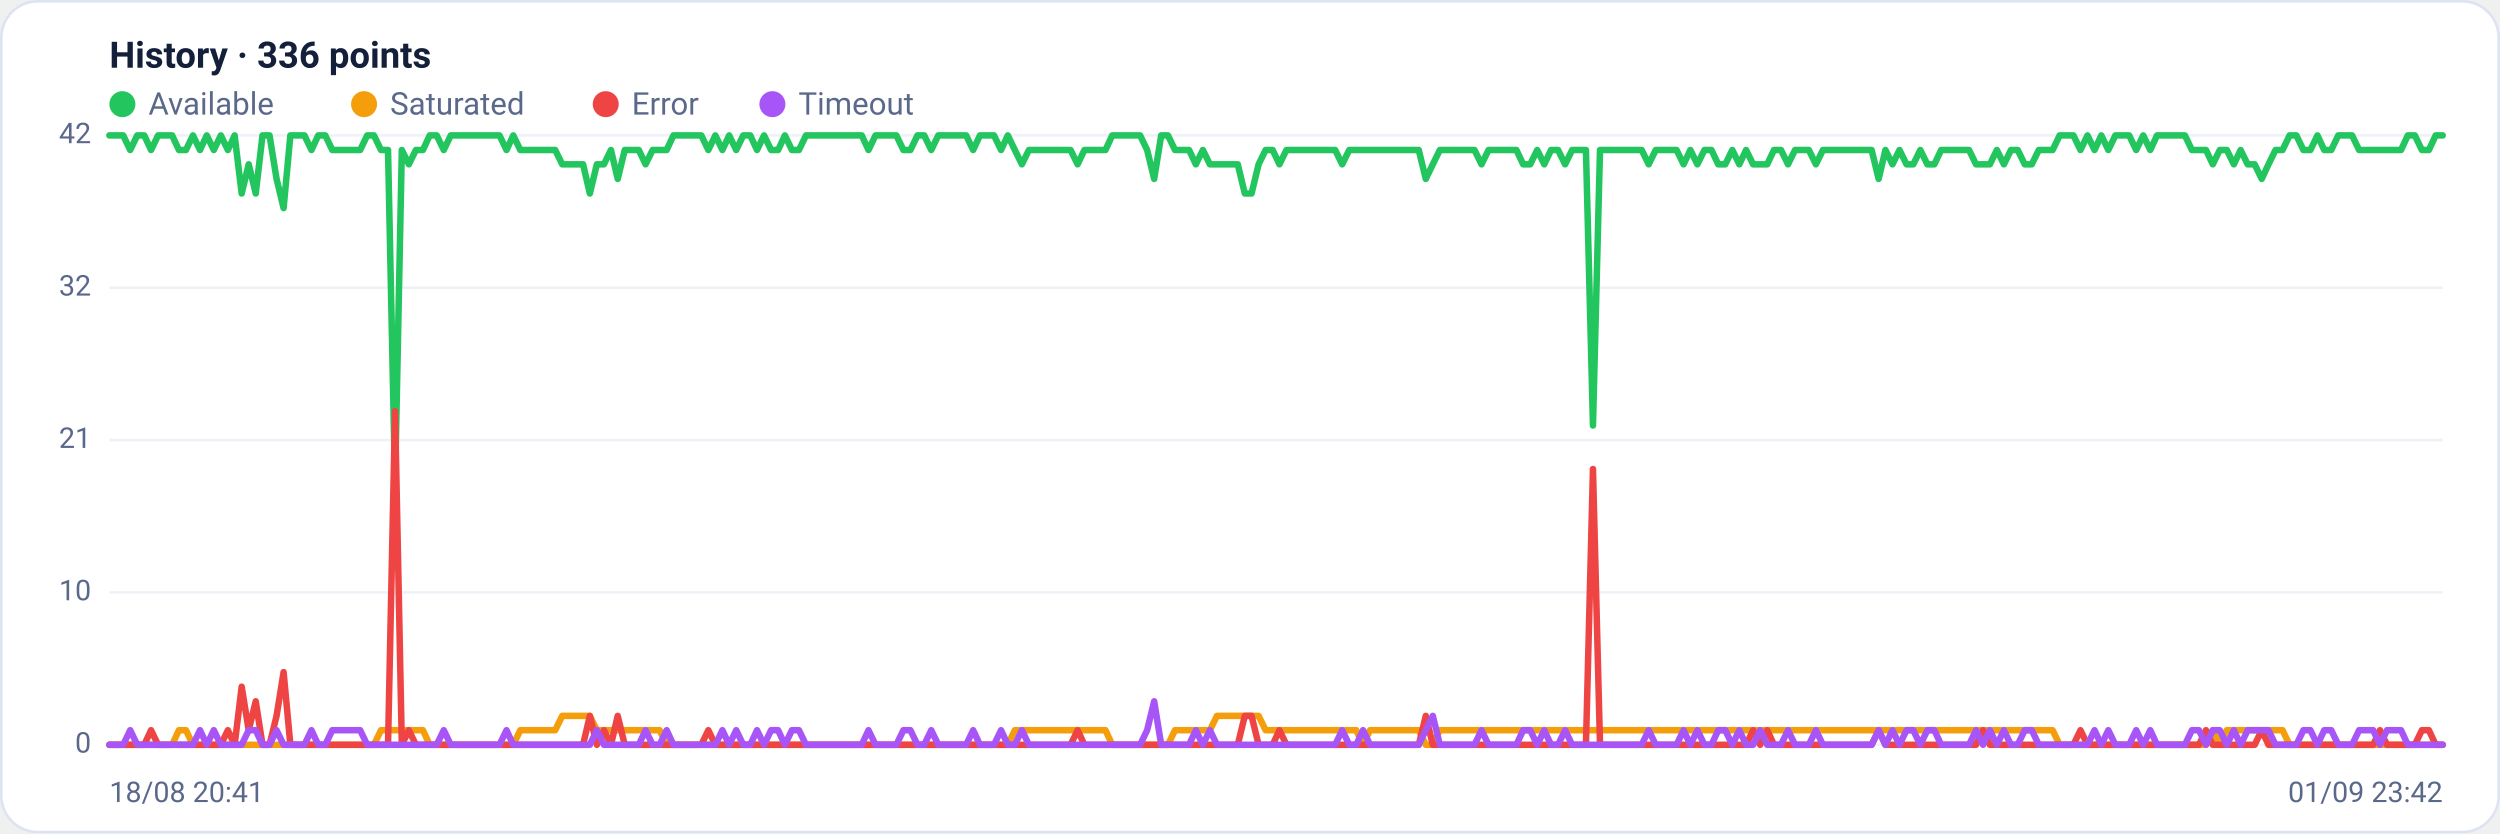
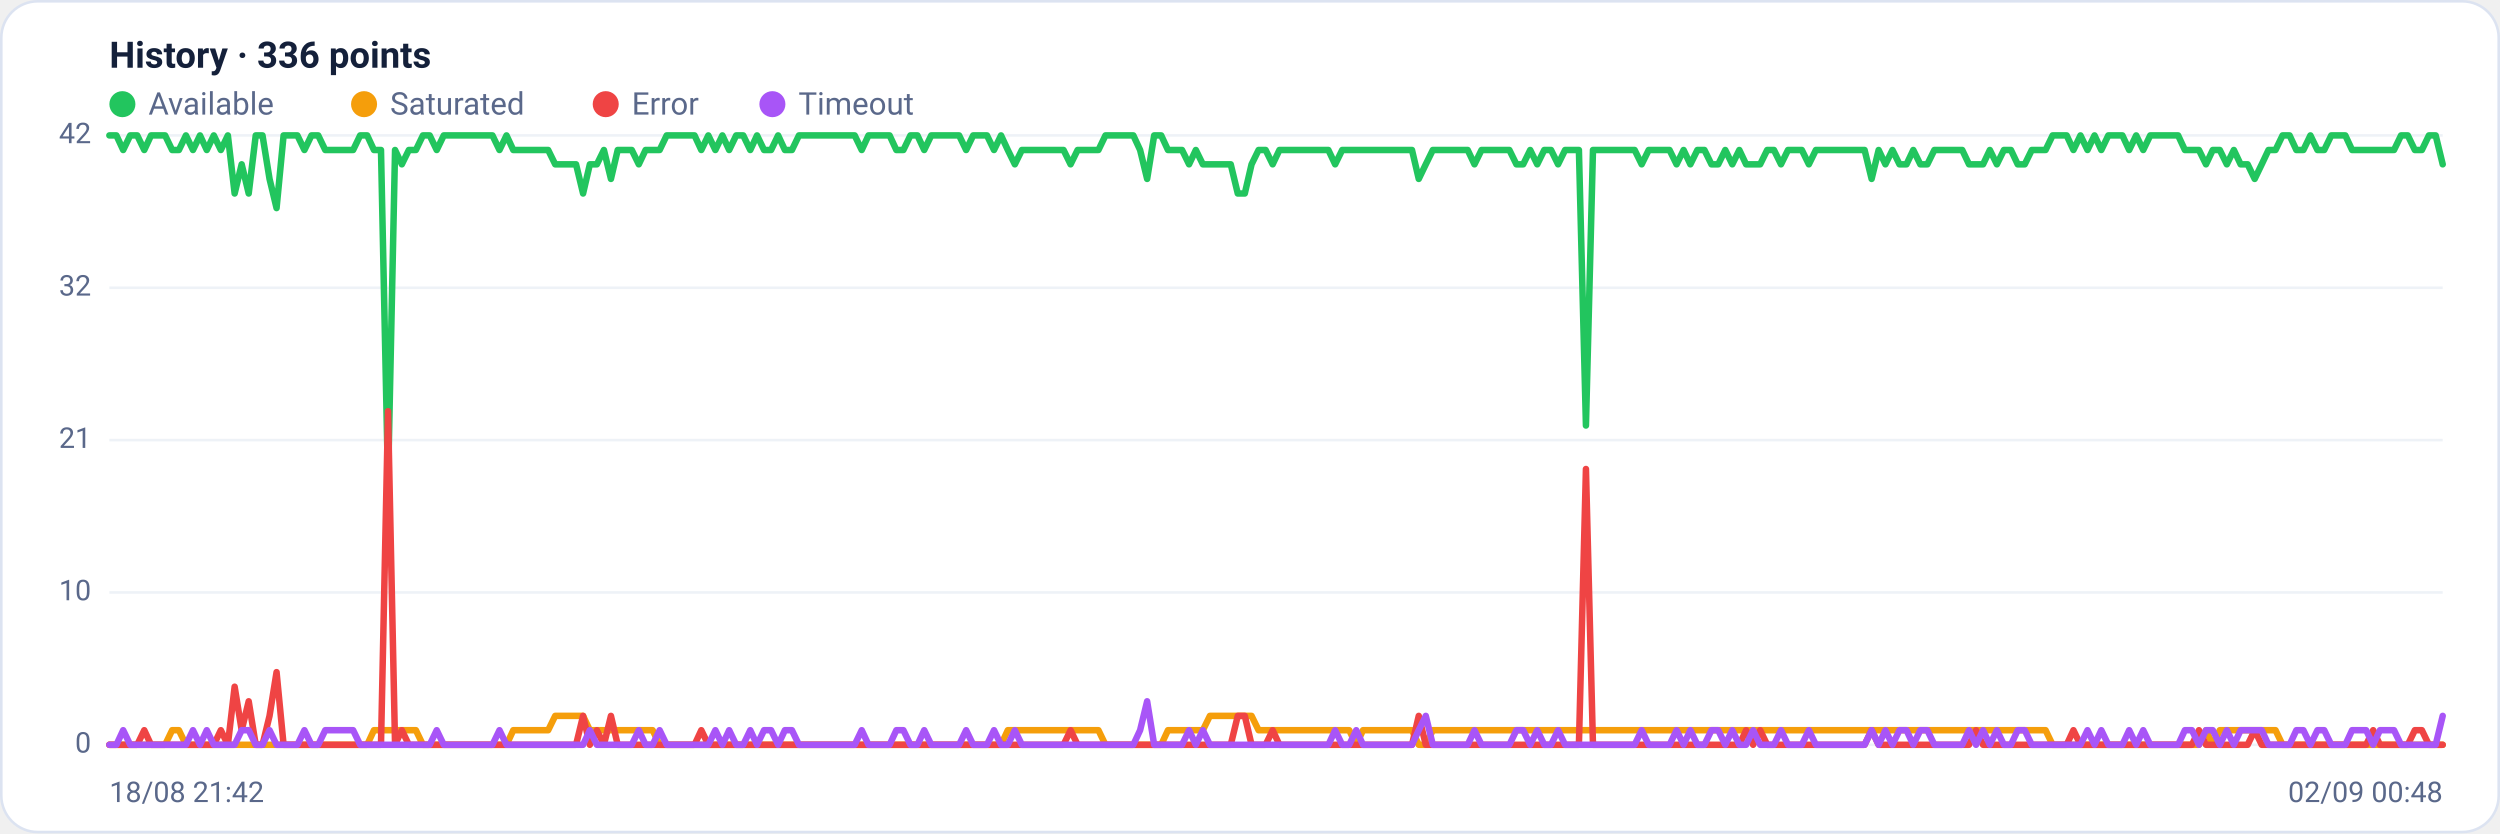
<svg xmlns="http://www.w3.org/2000/svg" viewBox="0 0 960 320" width="960" height="320" font-family="Segoe UI, system-ui, -apple-system, Roboto, Helvetica, Arial, sans-serif" role="img" aria-label="Availability history per region">
  <rect x="0.5" y="0.5" width="959" height="319" rx="14" fill="#ffffff" stroke="#dce3f1" />
  <text x="42" y="26" font-size="14" font-weight="600" fill="#14203a">History · 336 points</text>
  <circle cx="47" cy="40" r="5" fill="#22c55e" />
  <text x="57" y="44" font-size="12" fill="#5a688a">Available</text>
  <circle cx="139.8" cy="40" r="5" fill="#f59e0b" />
  <text x="149.8" y="44" font-size="12" fill="#5a688a">Saturated</text>
  <circle cx="232.6" cy="40" r="5" fill="#ef4444" />
  <text x="242.6" y="44" font-size="12" fill="#5a688a">Error</text>
  <circle cx="296.6" cy="40" r="5" fill="#a855f7" />
  <text x="306.6" y="44" font-size="12" fill="#5a688a">Timeout</text>
  <line x1="42" y1="286.0" x2="938" y2="286.0" stroke="#eef2f7" stroke-width="1" />
  <text x="35" y="289.0" text-anchor="end" font-size="11" fill="#5a688a">0</text>
  <line x1="42" y1="227.5" x2="938" y2="227.5" stroke="#eef2f7" stroke-width="1" />
  <text x="35" y="230.5" text-anchor="end" font-size="11" fill="#5a688a">10</text>
  <line x1="42" y1="169.0" x2="938" y2="169.0" stroke="#eef2f7" stroke-width="1" />
  <text x="35" y="172.0" text-anchor="end" font-size="11" fill="#5a688a">21</text>
  <line x1="42" y1="110.5" x2="938" y2="110.5" stroke="#eef2f7" stroke-width="1" />
  <text x="35" y="113.5" text-anchor="end" font-size="11" fill="#5a688a">32</text>
  <line x1="42" y1="52.0" x2="938" y2="52.0" stroke="#eef2f7" stroke-width="1" />
  <text x="35" y="55.0" text-anchor="end" font-size="11" fill="#5a688a">42</text>
-   <polyline fill="none" stroke="#22c55e" stroke-width="2.5" stroke-linejoin="round" stroke-linecap="round" points="42.0,52.0 44.7,52.0 47.3,52.0 50.0,57.6 52.7,52.0 55.4,52.0 58.0,57.6 60.7,52.0 63.4,52.0 66.1,52.0 68.7,57.6 71.4,57.6 74.1,52.0 76.8,57.6 79.4,52.0 82.1,57.6 84.8,52.0 87.5,57.6 90.1,52.0 92.8,74.3 95.5,63.1 98.2,74.3 100.8,52.0 103.5,52.0 106.2,68.7 108.9,79.9 111.5,52.0 114.2,52.0 116.9,52.0 119.6,57.6 122.2,52.0 124.9,52.0 127.6,57.6 130.3,57.6 132.9,57.6 135.6,57.6 138.3,57.6 141.0,52.0 143.6,52.0 146.3,57.6 149.0,57.6 151.7,185.7 154.3,57.6 157.0,63.1 159.7,57.6 162.4,57.6 165.0,52.0 167.7,52.0 170.4,57.6 173.1,52.0 175.7,52.0 178.4,52.0 181.1,52.0 183.8,52.0 186.4,52.0 189.1,52.0 191.8,52.0 194.5,57.6 197.1,52.0 199.8,57.6 202.5,57.6 205.2,57.6 207.8,57.6 210.5,57.6 213.2,57.6 215.9,63.1 218.5,63.1 221.2,63.1 223.9,63.1 226.5,74.3 229.2,63.1 231.9,63.1 234.6,57.6 237.2,68.7 239.9,57.6 242.6,57.6 245.3,57.6 247.9,63.1 250.6,57.6 253.3,57.6 256.0,57.6 258.6,52.0 261.3,52.0 264.0,52.0 266.7,52.0 269.3,52.0 272.0,57.6 274.7,52.0 277.4,57.6 280.0,52.0 282.7,57.6 285.4,52.0 288.1,52.0 290.7,57.6 293.4,52.0 296.1,57.6 298.8,57.6 301.4,52.0 304.1,57.6 306.8,57.6 309.5,52.0 312.1,52.0 314.8,52.0 317.5,52.0 320.2,52.0 322.8,52.0 325.5,52.0 328.2,52.0 330.9,52.0 333.5,57.6 336.2,52.0 338.9,52.0 341.6,52.0 344.2,52.0 346.9,57.6 349.6,57.6 352.3,52.0 354.9,52.0 357.6,57.6 360.3,52.0 363.0,52.0 365.6,52.0 368.3,52.0 371.0,52.0 373.7,57.6 376.3,52.0 379.0,52.0 381.7,52.0 384.4,57.6 387.0,52.0 389.7,57.6 392.4,63.1 395.1,57.6 397.7,57.6 400.4,57.6 403.1,57.6 405.7,57.6 408.4,57.6 411.1,57.6 413.8,63.1 416.4,57.6 419.1,57.6 421.8,57.6 424.5,57.6 427.1,52.0 429.8,52.0 432.5,52.0 435.2,52.0 437.8,52.0 440.5,57.6 443.2,68.7 445.9,52.0 448.5,52.0 451.2,57.6 453.9,57.6 456.6,57.6 459.2,63.1 461.9,57.6 464.6,63.1 467.3,63.1 469.9,63.1 472.6,63.1 475.3,63.1 478.0,74.3 480.6,74.3 483.3,63.1 486.0,57.6 488.7,57.6 491.3,63.1 494.0,57.6 496.7,57.6 499.4,57.6 502.0,57.6 504.7,57.6 507.4,57.6 510.1,57.6 512.7,57.6 515.4,63.1 518.1,57.6 520.8,57.6 523.4,57.6 526.1,57.6 528.8,57.6 531.5,57.6 534.1,57.6 536.8,57.6 539.5,57.6 542.2,57.6 544.8,57.6 547.5,68.7 550.2,63.1 552.9,57.6 555.5,57.6 558.2,57.6 560.9,57.6 563.6,57.6 566.2,57.6 568.9,63.1 571.6,57.6 574.3,57.6 576.9,57.6 579.6,57.6 582.3,57.6 584.9,63.1 587.6,63.1 590.3,57.6 593.0,63.1 595.6,57.6 598.3,57.6 601.0,63.1 603.7,57.6 606.3,57.6 609.0,57.6 611.7,163.4 614.4,57.6 617.0,57.6 619.7,57.6 622.4,57.6 625.1,57.6 627.7,57.6 630.4,57.6 633.1,63.1 635.8,57.6 638.4,57.6 641.1,57.6 643.8,57.6 646.5,63.1 649.1,57.6 651.8,63.1 654.5,57.6 657.2,57.6 659.8,63.1 662.5,63.1 665.2,57.6 667.9,63.1 670.5,57.6 673.2,63.1 675.9,63.1 678.6,63.1 681.2,57.6 683.9,57.6 686.6,63.1 689.3,57.6 691.9,57.6 694.6,57.6 697.3,63.1 700.0,57.6 702.6,57.6 705.3,57.6 708.0,57.6 710.7,57.6 713.3,57.6 716.0,57.6 718.7,57.6 721.4,68.7 724.0,57.6 726.7,63.1 729.4,57.6 732.1,63.1 734.7,63.1 737.4,57.6 740.1,63.1 742.8,63.1 745.4,57.6 748.1,57.6 750.8,57.6 753.5,57.6 756.1,57.6 758.8,63.1 761.5,63.1 764.1,63.1 766.8,57.6 769.5,63.1 772.2,57.6 774.8,57.6 777.5,63.1 780.2,63.1 782.9,57.6 785.5,57.6 788.2,57.6 790.9,52.0 793.6,52.0 796.2,52.0 798.9,57.6 801.6,52.0 804.3,57.6 806.9,52.0 809.6,57.6 812.3,52.0 815.0,52.0 817.6,52.0 820.3,57.6 823.0,52.0 825.7,57.6 828.3,52.0 831.0,52.0 833.7,52.0 836.4,52.0 839.0,52.0 841.7,57.6 844.4,57.6 847.1,57.6 849.7,63.1 852.4,57.6 855.1,57.6 857.8,63.1 860.4,57.6 863.1,63.1 865.8,63.1 868.5,68.7 871.1,63.1 873.8,57.6 876.5,57.6 879.2,52.0 881.8,52.0 884.5,57.6 887.2,57.6 889.9,52.0 892.5,57.6 895.2,57.6 897.9,52.0 900.6,52.0 903.2,52.0 905.9,57.6 908.6,57.6 911.3,57.6 913.9,57.6 916.6,57.6 919.3,57.6 922.0,57.6 924.6,52.0 927.3,52.0 930.0,57.6 932.7,57.6 935.3,52.0 938.0,52.0" />
-   <polyline fill="none" stroke="#f59e0b" stroke-width="2.5" stroke-linejoin="round" stroke-linecap="round" points="42.0,286.0 44.7,286.0 47.3,286.0 50.0,286.0 52.7,286.0 55.4,286.0 58.0,286.0 60.7,286.0 63.4,286.0 66.1,286.0 68.7,280.4 71.4,280.4 74.1,286.0 76.8,286.0 79.4,286.0 82.1,286.0 84.8,286.0 87.5,286.0 90.1,286.0 92.8,286.0 95.5,286.0 98.2,286.0 100.8,286.0 103.5,286.0 106.2,286.0 108.9,286.0 111.5,286.0 114.2,286.0 116.9,286.0 119.6,286.0 122.2,286.0 124.9,286.0 127.6,286.0 130.3,286.0 132.9,286.0 135.6,286.0 138.3,286.0 141.0,286.0 143.6,286.0 146.3,280.4 149.0,280.4 151.7,280.4 154.3,280.4 157.0,280.4 159.7,280.4 162.4,280.4 165.0,286.0 167.7,286.0 170.4,286.0 173.1,286.0 175.7,286.0 178.4,286.0 181.1,286.0 183.8,286.0 186.4,286.0 189.1,286.0 191.8,286.0 194.5,286.0 197.1,286.0 199.8,280.4 202.5,280.4 205.2,280.4 207.8,280.4 210.5,280.4 213.2,280.4 215.9,274.9 218.5,274.9 221.2,274.9 223.9,274.9 226.5,274.9 229.2,280.4 231.9,280.4 234.6,280.4 237.2,280.4 239.9,280.4 242.6,280.4 245.3,280.4 247.9,280.4 250.6,280.4 253.3,280.4 256.0,286.0 258.6,286.0 261.3,286.0 264.0,286.0 266.7,286.0 269.3,286.0 272.0,286.0 274.7,286.0 277.4,286.0 280.0,286.0 282.7,286.0 285.4,286.0 288.1,286.0 290.7,286.0 293.4,286.0 296.1,286.0 298.8,286.0 301.4,286.0 304.1,286.0 306.8,286.0 309.5,286.0 312.1,286.0 314.8,286.0 317.5,286.0 320.2,286.0 322.8,286.0 325.5,286.0 328.2,286.0 330.9,286.0 333.5,286.0 336.2,286.0 338.9,286.0 341.6,286.0 344.2,286.0 346.9,286.0 349.6,286.0 352.3,286.0 354.9,286.0 357.6,286.0 360.3,286.0 363.0,286.0 365.6,286.0 368.3,286.0 371.0,286.0 373.7,286.0 376.3,286.0 379.0,286.0 381.7,286.0 384.4,286.0 387.0,286.0 389.7,280.4 392.4,280.4 395.1,280.4 397.7,280.4 400.4,280.4 403.1,280.4 405.7,280.4 408.4,280.4 411.1,280.4 413.8,280.4 416.4,280.4 419.1,280.4 421.8,280.4 424.5,280.4 427.1,286.0 429.8,286.0 432.5,286.0 435.2,286.0 437.8,286.0 440.5,286.0 443.2,286.0 445.9,286.0 448.5,286.0 451.2,280.4 453.9,280.4 456.6,280.4 459.2,280.4 461.9,280.4 464.6,280.4 467.3,274.9 469.9,274.9 472.6,274.9 475.3,274.9 478.0,274.9 480.6,274.9 483.3,274.9 486.0,280.4 488.7,280.4 491.3,280.4 494.0,280.4 496.7,280.4 499.4,280.4 502.0,280.4 504.7,280.4 507.4,280.4 510.1,280.4 512.7,280.4 515.4,280.4 518.1,280.4 520.8,280.4 523.4,286.0 526.1,280.4 528.8,280.4 531.5,280.4 534.1,280.4 536.8,280.4 539.5,280.4 542.2,280.4 544.8,280.4 547.5,286.0 550.2,286.0 552.9,280.4 555.5,280.4 558.2,280.4 560.9,280.4 563.6,280.4 566.2,280.4 568.9,280.4 571.6,280.4 574.3,280.4 576.9,280.4 579.6,280.4 582.3,280.4 584.9,280.4 587.6,280.4 590.3,280.4 593.0,280.4 595.6,280.4 598.3,280.4 601.0,280.4 603.7,280.4 606.3,280.4 609.0,280.4 611.7,280.4 614.4,280.4 617.0,280.4 619.7,280.4 622.4,280.4 625.1,280.4 627.7,280.4 630.4,280.4 633.1,280.4 635.8,280.4 638.4,280.4 641.1,280.4 643.8,280.4 646.5,280.4 649.1,280.4 651.8,280.4 654.5,280.4 657.2,280.4 659.8,280.4 662.5,280.4 665.2,280.4 667.9,280.4 670.5,280.4 673.2,280.4 675.9,280.4 678.6,280.4 681.2,280.4 683.9,280.4 686.6,280.4 689.3,280.4 691.9,280.4 694.6,280.4 697.3,280.4 700.0,280.4 702.6,280.4 705.3,280.4 708.0,280.4 710.7,280.4 713.3,280.4 716.0,280.4 718.7,280.4 721.4,280.4 724.0,280.4 726.7,280.4 729.4,280.4 732.1,280.4 734.7,280.4 737.4,280.4 740.1,280.4 742.8,280.4 745.4,280.4 748.1,280.4 750.8,280.4 753.5,280.4 756.1,280.4 758.8,280.4 761.5,280.4 764.1,280.4 766.8,280.4 769.5,280.4 772.2,280.4 774.8,280.4 777.5,280.4 780.2,280.4 782.9,280.4 785.5,280.4 788.2,280.4 790.9,286.0 793.6,286.0 796.2,286.0 798.9,286.0 801.6,286.0 804.3,286.0 806.9,286.0 809.6,286.0 812.3,286.0 815.0,286.0 817.6,286.0 820.3,286.0 823.0,286.0 825.7,286.0 828.3,286.0 831.0,286.0 833.7,286.0 836.4,286.0 839.0,286.0 841.7,286.0 844.4,286.0 847.1,286.0 849.7,280.4 852.4,286.0 855.1,280.4 857.8,280.4 860.4,280.4 863.1,280.4 865.8,280.4 868.5,280.4 871.1,280.4 873.8,280.4 876.5,280.4 879.2,286.0 881.8,286.0 884.5,286.0 887.2,286.0 889.9,286.0 892.5,286.0 895.2,286.0 897.9,286.0 900.6,286.0 903.2,286.0 905.9,286.0 908.6,286.0 911.3,286.0 913.9,286.0 916.6,286.0 919.3,286.0 922.0,286.0 924.6,286.0 927.3,286.0 930.0,286.0 932.7,286.0 935.3,286.0 938.0,286.0" />
-   <polyline fill="none" stroke="#ef4444" stroke-width="2.5" stroke-linejoin="round" stroke-linecap="round" points="42.0,286.0 44.7,286.0 47.3,286.0 50.0,286.0 52.7,286.0 55.4,286.0 58.0,280.4 60.7,286.0 63.4,286.0 66.1,286.0 68.7,286.0 71.4,286.0 74.1,286.0 76.8,286.0 79.4,286.0 82.1,286.0 84.8,286.0 87.5,280.4 90.1,286.0 92.8,263.7 95.5,280.4 98.2,269.3 100.8,286.0 103.5,286.0 106.2,274.9 108.9,258.1 111.5,286.0 114.2,286.0 116.9,286.0 119.6,286.0 122.2,286.0 124.9,286.0 127.6,286.0 130.3,286.0 132.9,286.0 135.6,286.0 138.3,286.0 141.0,286.0 143.6,286.0 146.3,286.0 149.0,286.0 151.7,157.9 154.3,286.0 157.0,280.4 159.7,286.0 162.4,286.0 165.0,286.0 167.7,286.0 170.4,286.0 173.1,286.0 175.7,286.0 178.4,286.0 181.1,286.0 183.8,286.0 186.4,286.0 189.1,286.0 191.8,286.0 194.5,286.0 197.1,286.0 199.8,286.0 202.5,286.0 205.2,286.0 207.8,286.0 210.5,286.0 213.2,286.0 215.9,286.0 218.5,286.0 221.2,286.0 223.9,286.0 226.5,274.9 229.2,286.0 231.9,280.4 234.6,286.0 237.2,274.9 239.9,286.0 242.6,286.0 245.3,286.0 247.9,286.0 250.6,286.0 253.3,286.0 256.0,286.0 258.6,286.0 261.3,286.0 264.0,286.0 266.7,286.0 269.3,286.0 272.0,280.4 274.7,286.0 277.4,286.0 280.0,286.0 282.7,286.0 285.4,286.0 288.1,286.0 290.7,286.0 293.4,286.0 296.1,286.0 298.8,286.0 301.4,286.0 304.1,286.0 306.8,286.0 309.5,286.0 312.1,286.0 314.8,286.0 317.5,286.0 320.2,286.0 322.8,286.0 325.5,286.0 328.2,286.0 330.9,286.0 333.5,286.0 336.2,286.0 338.9,286.0 341.6,286.0 344.2,286.0 346.9,286.0 349.6,286.0 352.3,286.0 354.9,286.0 357.6,286.0 360.3,286.0 363.0,286.0 365.6,286.0 368.3,286.0 371.0,286.0 373.7,286.0 376.3,286.0 379.0,286.0 381.7,286.0 384.4,286.0 387.0,286.0 389.7,286.0 392.4,286.0 395.1,286.0 397.7,286.0 400.4,286.0 403.1,286.0 405.7,286.0 408.4,286.0 411.1,286.0 413.8,280.4 416.4,286.0 419.1,286.0 421.8,286.0 424.5,286.0 427.1,286.0 429.8,286.0 432.5,286.0 435.2,286.0 437.8,286.0 440.5,286.0 443.2,286.0 445.9,286.0 448.5,286.0 451.2,286.0 453.9,286.0 456.6,286.0 459.2,286.0 461.9,286.0 464.6,286.0 467.3,286.0 469.9,286.0 472.6,286.0 475.3,286.0 478.0,274.9 480.6,274.9 483.3,286.0 486.0,286.0 488.7,286.0 491.3,280.4 494.0,286.0 496.7,286.0 499.4,286.0 502.0,286.0 504.7,286.0 507.4,286.0 510.1,286.0 512.7,286.0 515.4,286.0 518.1,286.0 520.8,286.0 523.4,286.0 526.1,286.0 528.8,286.0 531.5,286.0 534.1,286.0 536.8,286.0 539.5,286.0 542.2,286.0 544.8,286.0 547.5,274.9 550.2,286.0 552.9,286.0 555.5,286.0 558.2,286.0 560.9,286.0 563.6,286.0 566.2,286.0 568.9,286.0 571.6,286.0 574.3,286.0 576.9,286.0 579.6,286.0 582.3,286.0 584.9,286.0 587.6,286.0 590.3,286.0 593.0,286.0 595.6,286.0 598.3,286.0 601.0,286.0 603.7,286.0 606.3,286.0 609.0,286.0 611.7,180.1 614.4,286.0 617.0,286.0 619.7,286.0 622.4,286.0 625.1,286.0 627.7,286.0 630.4,286.0 633.1,286.0 635.8,286.0 638.4,286.0 641.1,286.0 643.8,286.0 646.5,286.0 649.1,286.0 651.8,286.0 654.5,286.0 657.2,286.0 659.8,286.0 662.5,286.0 665.2,286.0 667.9,286.0 670.5,286.0 673.2,280.4 675.9,286.0 678.6,280.4 681.2,286.0 683.9,286.0 686.6,286.0 689.3,286.0 691.9,286.0 694.6,286.0 697.3,286.0 700.0,286.0 702.6,286.0 705.3,286.0 708.0,286.0 710.7,286.0 713.3,286.0 716.0,286.0 718.7,286.0 721.4,280.4 724.0,286.0 726.7,286.0 729.4,286.0 732.1,286.0 734.7,286.0 737.4,286.0 740.1,286.0 742.8,286.0 745.4,286.0 748.1,286.0 750.8,286.0 753.5,286.0 756.1,286.0 758.8,286.0 761.5,280.4 764.1,286.0 766.8,286.0 769.5,286.0 772.2,286.0 774.8,286.0 777.5,286.0 780.2,286.0 782.9,286.0 785.5,286.0 788.2,286.0 790.9,286.0 793.6,286.0 796.2,286.0 798.9,280.4 801.6,286.0 804.3,286.0 806.9,286.0 809.6,286.0 812.3,286.0 815.0,286.0 817.6,286.0 820.3,286.0 823.0,286.0 825.7,286.0 828.3,286.0 831.0,286.0 833.7,286.0 836.4,286.0 839.0,286.0 841.7,286.0 844.4,286.0 847.1,280.4 849.7,286.0 852.4,286.0 855.1,286.0 857.8,286.0 860.4,286.0 863.1,286.0 865.8,286.0 868.5,280.4 871.1,286.0 873.8,286.0 876.5,286.0 879.2,286.0 881.8,286.0 884.5,286.0 887.2,286.0 889.9,286.0 892.5,286.0 895.2,286.0 897.9,286.0 900.6,286.0 903.2,286.0 905.9,286.0 908.6,286.0 911.3,286.0 913.9,280.4 916.6,286.0 919.3,286.0 922.0,286.0 924.6,286.0 927.3,286.0 930.0,280.4 932.7,280.4 935.3,286.0 938.0,286.0" />
-   <polyline fill="none" stroke="#a855f7" stroke-width="2.5" stroke-linejoin="round" stroke-linecap="round" points="42.0,286.0 44.7,286.0 47.3,286.0 50.0,280.4 52.7,286.0 55.4,286.0 58.0,286.0 60.7,286.0 63.4,286.0 66.1,286.0 68.7,286.0 71.4,286.0 74.1,286.0 76.8,280.4 79.4,286.0 82.1,280.4 84.8,286.0 87.5,286.0 90.1,286.0 92.8,286.0 95.5,280.4 98.2,280.4 100.8,286.0 103.5,286.0 106.2,280.4 108.9,286.0 111.5,286.0 114.2,286.0 116.9,286.0 119.6,280.4 122.2,286.0 124.9,286.0 127.6,280.4 130.3,280.4 132.9,280.4 135.6,280.4 138.3,280.4 141.0,286.0 143.6,286.0 146.3,286.0 149.0,286.0 151.7,286.0 154.3,286.0 157.0,286.0 159.7,286.0 162.4,286.0 165.0,286.0 167.7,286.0 170.4,280.4 173.1,286.0 175.7,286.0 178.4,286.0 181.1,286.0 183.8,286.0 186.4,286.0 189.1,286.0 191.8,286.0 194.5,280.4 197.1,286.0 199.8,286.0 202.5,286.0 205.2,286.0 207.8,286.0 210.5,286.0 213.2,286.0 215.9,286.0 218.5,286.0 221.2,286.0 223.9,286.0 226.5,286.0 229.2,280.4 231.9,286.0 234.6,286.0 237.2,286.0 239.9,286.0 242.6,286.0 245.3,286.0 247.9,280.4 250.6,286.0 253.3,286.0 256.0,280.4 258.6,286.0 261.3,286.0 264.0,286.0 266.7,286.0 269.3,286.0 272.0,286.0 274.7,286.0 277.4,280.4 280.0,286.0 282.7,280.4 285.4,286.0 288.1,286.0 290.7,280.4 293.4,286.0 296.1,280.4 298.8,280.4 301.4,286.0 304.1,280.4 306.8,280.4 309.5,286.0 312.1,286.0 314.8,286.0 317.5,286.0 320.2,286.0 322.8,286.0 325.5,286.0 328.2,286.0 330.9,286.0 333.5,280.4 336.2,286.0 338.9,286.0 341.6,286.0 344.2,286.0 346.9,280.4 349.6,280.4 352.3,286.0 354.9,286.0 357.6,280.4 360.3,286.0 363.0,286.0 365.6,286.0 368.3,286.0 371.0,286.0 373.7,280.4 376.3,286.0 379.0,286.0 381.7,286.0 384.4,280.4 387.0,286.0 389.7,286.0 392.4,280.4 395.1,286.0 397.7,286.0 400.4,286.0 403.1,286.0 405.7,286.0 408.4,286.0 411.1,286.0 413.8,286.0 416.4,286.0 419.1,286.0 421.8,286.0 424.5,286.0 427.1,286.0 429.8,286.0 432.5,286.0 435.2,286.0 437.8,286.0 440.5,280.4 443.2,269.3 445.9,286.0 448.5,286.0 451.2,286.0 453.9,286.0 456.6,286.0 459.2,280.4 461.9,286.0 464.6,280.4 467.3,286.0 469.9,286.0 472.6,286.0 475.3,286.0 478.0,286.0 480.6,286.0 483.3,286.0 486.0,286.0 488.7,286.0 491.3,286.0 494.0,286.0 496.7,286.0 499.4,286.0 502.0,286.0 504.7,286.0 507.4,286.0 510.1,286.0 512.7,286.0 515.4,280.4 518.1,286.0 520.8,286.0 523.4,280.4 526.1,286.0 528.8,286.0 531.5,286.0 534.1,286.0 536.8,286.0 539.5,286.0 542.2,286.0 544.8,286.0 547.5,280.4 550.2,274.9 552.9,286.0 555.5,286.0 558.2,286.0 560.9,286.0 563.6,286.0 566.2,286.0 568.9,280.4 571.6,286.0 574.3,286.0 576.9,286.0 579.6,286.0 582.3,286.0 584.9,280.4 587.6,280.4 590.3,286.0 593.0,280.4 595.6,286.0 598.3,286.0 601.0,280.4 603.7,286.0 606.3,286.0 609.0,286.0 611.7,286.0 614.4,286.0 617.0,286.0 619.7,286.0 622.4,286.0 625.1,286.0 627.7,286.0 630.4,286.0 633.1,280.4 635.8,286.0 638.4,286.0 641.1,286.0 643.8,286.0 646.5,280.4 649.1,286.0 651.8,280.4 654.5,286.0 657.2,286.0 659.8,280.4 662.5,280.4 665.2,286.0 667.9,280.4 670.5,286.0 673.2,286.0 675.9,280.4 678.6,286.0 681.2,286.0 683.9,286.0 686.6,280.4 689.3,286.0 691.9,286.0 694.6,286.0 697.3,280.4 700.0,286.0 702.6,286.0 705.3,286.0 708.0,286.0 710.7,286.0 713.3,286.0 716.0,286.0 718.7,286.0 721.4,280.4 724.0,286.0 726.7,280.4 729.4,286.0 732.1,280.4 734.7,280.4 737.4,286.0 740.1,280.4 742.8,280.4 745.4,286.0 748.1,286.0 750.8,286.0 753.5,286.0 756.1,286.0 758.8,280.4 761.5,286.0 764.1,280.4 766.8,286.0 769.5,280.4 772.2,286.0 774.8,286.0 777.5,280.4 780.2,280.4 782.9,286.0 785.5,286.0 788.2,286.0 790.9,286.0 793.6,286.0 796.2,286.0 798.9,286.0 801.6,286.0 804.3,280.4 806.9,286.0 809.6,280.4 812.3,286.0 815.0,286.0 817.6,286.0 820.3,280.4 823.0,286.0 825.7,280.4 828.3,286.0 831.0,286.0 833.7,286.0 836.4,286.0 839.0,286.0 841.7,280.4 844.4,280.4 847.1,286.0 849.7,280.4 852.4,280.4 855.1,286.0 857.8,280.4 860.4,286.0 863.1,280.4 865.8,280.4 868.5,280.4 871.1,280.4 873.8,286.0 876.5,286.0 879.2,286.0 881.8,286.0 884.5,280.4 887.2,280.4 889.9,286.0 892.5,280.4 895.2,280.4 897.9,286.0 900.6,286.0 903.2,286.0 905.9,280.4 908.6,280.4 911.3,280.4 913.9,286.0 916.6,280.4 919.3,280.4 922.0,280.4 924.6,286.0 927.3,286.0 930.0,286.0 932.7,286.0 935.3,286.0 938.0,286.0" />
-   <text x="42" y="308" font-size="11" fill="#5a688a">18/08 20:41</text>
-   <text x="938" y="308" text-anchor="end" font-size="11" fill="#5a688a">01/09 23:42</text>
+   <polyline fill="none" stroke="#22c55e" stroke-width="2.5" stroke-linejoin="round" stroke-linecap="round" points="42.0,52.0 44.7,52.0 47.3,57.6 50.0,52.0 52.7,52.0 55.4,57.6 58.0,52.0 60.7,52.0 63.4,52.0 66.1,57.6 68.7,57.6 71.4,52.0 74.1,57.6 76.8,52.0 79.4,57.6 82.1,52.0 84.8,57.6 87.5,52.0 90.1,74.3 92.8,63.1 95.5,74.3 98.2,52.0 100.8,52.0 103.5,68.7 106.2,79.9 108.9,52.0 111.5,52.0 114.2,52.0 116.9,57.6 119.6,52.0 122.2,52.0 124.9,57.6 127.6,57.6 130.3,57.6 132.9,57.6 135.6,57.6 138.3,52.0 141.0,52.0 143.6,57.6 146.3,57.6 149.0,185.7 151.7,57.6 154.3,63.1 157.0,57.6 159.7,57.6 162.4,52.0 165.0,52.0 167.7,57.6 170.4,52.0 173.1,52.0 175.7,52.0 178.4,52.0 181.1,52.0 183.8,52.0 186.4,52.0 189.1,52.0 191.8,57.6 194.5,52.0 197.1,57.6 199.8,57.6 202.5,57.6 205.2,57.6 207.8,57.6 210.5,57.6 213.2,63.1 215.9,63.1 218.5,63.1 221.2,63.1 223.9,74.3 226.5,63.1 229.2,63.1 231.9,57.6 234.6,68.7 237.2,57.6 239.9,57.6 242.6,57.6 245.3,63.1 247.9,57.6 250.6,57.6 253.3,57.6 256.0,52.0 258.6,52.0 261.3,52.0 264.0,52.0 266.7,52.0 269.3,57.6 272.0,52.0 274.7,57.6 277.4,52.0 280.0,57.6 282.7,52.0 285.4,52.0 288.1,57.6 290.7,52.0 293.4,57.6 296.1,57.6 298.8,52.0 301.4,57.6 304.1,57.6 306.8,52.0 309.5,52.0 312.1,52.0 314.8,52.0 317.5,52.0 320.2,52.0 322.8,52.0 325.5,52.0 328.2,52.0 330.9,57.6 333.5,52.0 336.2,52.0 338.9,52.0 341.6,52.0 344.2,57.6 346.9,57.6 349.6,52.0 352.3,52.0 354.9,57.6 357.6,52.0 360.3,52.0 363.0,52.0 365.6,52.0 368.3,52.0 371.0,57.6 373.7,52.0 376.3,52.0 379.0,52.0 381.7,57.6 384.4,52.0 387.0,57.6 389.7,63.1 392.4,57.6 395.1,57.6 397.7,57.6 400.4,57.6 403.1,57.6 405.7,57.6 408.4,57.6 411.1,63.1 413.8,57.6 416.4,57.6 419.1,57.6 421.8,57.6 424.5,52.0 427.1,52.0 429.8,52.0 432.5,52.0 435.2,52.0 437.8,57.6 440.5,68.7 443.2,52.0 445.9,52.0 448.5,57.6 451.2,57.6 453.9,57.6 456.6,63.1 459.2,57.6 461.9,63.1 464.6,63.1 467.3,63.1 469.9,63.1 472.6,63.1 475.3,74.3 478.0,74.3 480.6,63.1 483.3,57.6 486.0,57.6 488.7,63.1 491.3,57.6 494.0,57.6 496.7,57.6 499.4,57.6 502.0,57.6 504.7,57.6 507.4,57.6 510.1,57.6 512.7,63.1 515.4,57.6 518.1,57.6 520.8,57.6 523.4,57.6 526.1,57.6 528.8,57.6 531.5,57.6 534.1,57.6 536.8,57.6 539.5,57.6 542.2,57.6 544.8,68.7 547.5,63.1 550.2,57.6 552.9,57.6 555.5,57.6 558.2,57.6 560.9,57.6 563.6,57.6 566.2,63.1 568.9,57.6 571.6,57.6 574.3,57.6 576.9,57.6 579.6,57.6 582.3,63.1 584.9,63.1 587.6,57.6 590.3,63.1 593.0,57.6 595.6,57.6 598.3,63.1 601.0,57.6 603.7,57.6 606.3,57.6 609.0,163.4 611.7,57.6 614.4,57.6 617.0,57.6 619.7,57.6 622.4,57.6 625.1,57.6 627.7,57.6 630.4,63.1 633.1,57.6 635.8,57.6 638.4,57.6 641.1,57.6 643.8,63.1 646.5,57.6 649.1,63.1 651.8,57.6 654.5,57.6 657.2,63.1 659.8,63.1 662.5,57.6 665.2,63.1 667.9,57.6 670.5,63.1 673.2,63.1 675.9,63.1 678.6,57.6 681.2,57.6 683.9,63.1 686.6,57.6 689.3,57.6 691.9,57.6 694.6,63.1 697.3,57.6 700.0,57.6 702.6,57.6 705.3,57.6 708.0,57.6 710.7,57.6 713.3,57.6 716.0,57.6 718.7,68.7 721.4,57.6 724.0,63.1 726.7,57.6 729.4,63.1 732.1,63.1 734.7,57.6 737.4,63.1 740.1,63.1 742.8,57.6 745.4,57.6 748.1,57.6 750.8,57.6 753.5,57.6 756.1,63.1 758.8,63.1 761.5,63.1 764.1,57.6 766.8,63.1 769.5,57.6 772.2,57.6 774.8,63.1 777.5,63.1 780.2,57.6 782.9,57.6 785.5,57.6 788.2,52.0 790.9,52.0 793.6,52.0 796.2,57.6 798.9,52.0 801.6,57.6 804.3,52.0 806.9,57.6 809.6,52.0 812.3,52.0 815.0,52.0 817.6,57.6 820.3,52.0 823.0,57.6 825.7,52.0 828.3,52.0 831.0,52.0 833.7,52.0 836.4,52.0 839.0,57.6 841.7,57.6 844.4,57.6 847.1,63.1 849.7,57.6 852.4,57.6 855.1,63.1 857.8,57.6 860.4,63.1 863.1,63.1 865.8,68.7 868.5,63.1 871.1,57.6 873.8,57.6 876.5,52.0 879.2,52.0 881.8,57.6 884.5,57.6 887.2,52.0 889.9,57.6 892.5,57.6 895.2,52.0 897.9,52.0 900.6,52.0 903.2,57.6 905.9,57.6 908.6,57.6 911.3,57.6 913.9,57.6 916.6,57.6 919.3,57.6 922.0,52.0 924.6,52.0 927.3,57.6 930.0,57.6 932.7,52.0 935.3,52.0 938.0,63.1" />
+   <polyline fill="none" stroke="#f59e0b" stroke-width="2.5" stroke-linejoin="round" stroke-linecap="round" points="42.0,286.0 44.7,286.0 47.3,286.0 50.0,286.0 52.7,286.0 55.4,286.0 58.0,286.0 60.7,286.0 63.4,286.0 66.1,280.4 68.7,280.4 71.4,286.0 74.1,286.0 76.8,286.0 79.4,286.0 82.1,286.0 84.8,286.0 87.5,286.0 90.1,286.0 92.8,286.0 95.5,286.0 98.2,286.0 100.8,286.0 103.5,286.0 106.2,286.0 108.9,286.0 111.5,286.0 114.2,286.0 116.9,286.0 119.6,286.0 122.2,286.0 124.9,286.0 127.6,286.0 130.3,286.0 132.9,286.0 135.6,286.0 138.3,286.0 141.0,286.0 143.6,280.4 146.3,280.4 149.0,280.4 151.7,280.4 154.3,280.4 157.0,280.4 159.7,280.4 162.4,286.0 165.0,286.0 167.7,286.0 170.4,286.0 173.1,286.0 175.7,286.0 178.4,286.0 181.1,286.0 183.8,286.0 186.4,286.0 189.1,286.0 191.8,286.0 194.5,286.0 197.1,280.4 199.8,280.4 202.5,280.4 205.2,280.4 207.8,280.4 210.5,280.4 213.2,274.9 215.9,274.9 218.5,274.9 221.2,274.9 223.9,274.9 226.5,280.4 229.2,280.4 231.9,280.4 234.6,280.4 237.2,280.4 239.9,280.4 242.6,280.4 245.3,280.4 247.9,280.4 250.6,280.4 253.3,286.0 256.0,286.0 258.6,286.0 261.3,286.0 264.0,286.0 266.7,286.0 269.3,286.0 272.0,286.0 274.7,286.0 277.4,286.0 280.0,286.0 282.7,286.0 285.4,286.0 288.1,286.0 290.7,286.0 293.4,286.0 296.1,286.0 298.8,286.0 301.4,286.0 304.1,286.0 306.8,286.0 309.5,286.0 312.1,286.0 314.8,286.0 317.5,286.0 320.2,286.0 322.8,286.0 325.5,286.0 328.2,286.0 330.9,286.0 333.5,286.0 336.2,286.0 338.9,286.0 341.6,286.0 344.2,286.0 346.9,286.0 349.6,286.0 352.3,286.0 354.9,286.0 357.6,286.0 360.3,286.0 363.0,286.0 365.6,286.0 368.3,286.0 371.0,286.0 373.7,286.0 376.3,286.0 379.0,286.0 381.7,286.0 384.4,286.0 387.0,280.4 389.7,280.4 392.4,280.4 395.1,280.4 397.7,280.4 400.4,280.4 403.1,280.4 405.7,280.4 408.4,280.4 411.1,280.4 413.8,280.4 416.4,280.4 419.1,280.4 421.8,280.4 424.5,286.0 427.1,286.0 429.8,286.0 432.5,286.0 435.2,286.0 437.8,286.0 440.5,286.0 443.2,286.0 445.9,286.0 448.5,280.4 451.2,280.4 453.9,280.4 456.6,280.4 459.2,280.4 461.9,280.4 464.6,274.9 467.3,274.9 469.9,274.9 472.6,274.9 475.3,274.9 478.0,274.9 480.6,274.9 483.3,280.4 486.0,280.4 488.7,280.4 491.3,280.4 494.0,280.4 496.7,280.4 499.4,280.4 502.0,280.4 504.7,280.4 507.4,280.4 510.1,280.4 512.7,280.4 515.4,280.4 518.1,280.4 520.8,286.0 523.4,280.4 526.1,280.4 528.8,280.4 531.5,280.4 534.1,280.4 536.8,280.4 539.5,280.4 542.2,280.4 544.8,286.0 547.5,286.0 550.2,280.4 552.9,280.4 555.5,280.4 558.2,280.4 560.9,280.4 563.6,280.4 566.2,280.4 568.9,280.4 571.6,280.4 574.3,280.4 576.9,280.4 579.6,280.4 582.3,280.4 584.9,280.4 587.6,280.4 590.3,280.4 593.0,280.4 595.6,280.4 598.3,280.4 601.0,280.4 603.7,280.4 606.3,280.4 609.0,280.4 611.7,280.4 614.4,280.4 617.0,280.4 619.7,280.4 622.4,280.4 625.1,280.4 627.7,280.4 630.4,280.4 633.1,280.4 635.8,280.4 638.4,280.4 641.1,280.4 643.8,280.4 646.5,280.4 649.1,280.4 651.8,280.4 654.5,280.4 657.2,280.4 659.8,280.4 662.5,280.4 665.2,280.4 667.9,280.4 670.5,280.4 673.2,280.4 675.9,280.4 678.6,280.4 681.2,280.4 683.9,280.4 686.6,280.4 689.3,280.4 691.9,280.4 694.6,280.4 697.3,280.4 700.0,280.4 702.6,280.4 705.3,280.4 708.0,280.4 710.7,280.4 713.3,280.4 716.0,280.4 718.7,280.4 721.4,280.4 724.0,280.4 726.7,280.4 729.4,280.4 732.1,280.4 734.7,280.4 737.4,280.4 740.1,280.4 742.8,280.4 745.4,280.4 748.1,280.4 750.8,280.4 753.5,280.4 756.1,280.4 758.8,280.4 761.5,280.4 764.1,280.4 766.8,280.4 769.5,280.4 772.2,280.4 774.8,280.4 777.5,280.4 780.2,280.4 782.9,280.4 785.5,280.4 788.2,286.0 790.9,286.0 793.6,286.0 796.2,286.0 798.9,286.0 801.6,286.0 804.3,286.0 806.9,286.0 809.6,286.0 812.3,286.0 815.0,286.0 817.6,286.0 820.3,286.0 823.0,286.0 825.7,286.0 828.3,286.0 831.0,286.0 833.7,286.0 836.4,286.0 839.0,286.0 841.7,286.0 844.4,286.0 847.1,280.4 849.7,286.0 852.4,280.4 855.1,280.4 857.8,280.4 860.4,280.4 863.1,280.4 865.8,280.4 868.5,280.4 871.1,280.4 873.8,280.4 876.5,286.0 879.2,286.0 881.8,286.0 884.5,286.0 887.2,286.0 889.9,286.0 892.5,286.0 895.2,286.0 897.9,286.0 900.6,286.0 903.2,286.0 905.9,286.0 908.6,286.0 911.3,286.0 913.9,286.0 916.6,286.0 919.3,286.0 922.0,286.0 924.6,286.0 927.3,286.0 930.0,286.0 932.7,286.0 935.3,286.0 938.0,286.0" />
+   <polyline fill="none" stroke="#ef4444" stroke-width="2.5" stroke-linejoin="round" stroke-linecap="round" points="42.0,286.0 44.7,286.0 47.3,286.0 50.0,286.0 52.7,286.0 55.4,280.4 58.0,286.0 60.7,286.0 63.4,286.0 66.1,286.0 68.7,286.0 71.4,286.0 74.1,286.0 76.8,286.0 79.4,286.0 82.1,286.0 84.8,280.4 87.5,286.0 90.1,263.7 92.8,280.4 95.5,269.3 98.2,286.0 100.8,286.0 103.5,274.9 106.2,258.1 108.9,286.0 111.5,286.0 114.2,286.0 116.9,286.0 119.6,286.0 122.2,286.0 124.9,286.0 127.6,286.0 130.3,286.0 132.9,286.0 135.6,286.0 138.3,286.0 141.0,286.0 143.6,286.0 146.3,286.0 149.0,157.9 151.7,286.0 154.3,280.4 157.0,286.0 159.7,286.0 162.4,286.0 165.0,286.0 167.7,286.0 170.4,286.0 173.1,286.0 175.7,286.0 178.4,286.0 181.1,286.0 183.8,286.0 186.4,286.0 189.1,286.0 191.8,286.0 194.5,286.0 197.1,286.0 199.8,286.0 202.5,286.0 205.2,286.0 207.8,286.0 210.5,286.0 213.2,286.0 215.9,286.0 218.5,286.0 221.2,286.0 223.9,274.9 226.5,286.0 229.2,280.4 231.9,286.0 234.6,274.9 237.2,286.0 239.9,286.0 242.6,286.0 245.3,286.0 247.9,286.0 250.6,286.0 253.3,286.0 256.0,286.0 258.6,286.0 261.3,286.0 264.0,286.0 266.7,286.0 269.3,280.4 272.0,286.0 274.7,286.0 277.4,286.0 280.0,286.0 282.7,286.0 285.4,286.0 288.1,286.0 290.7,286.0 293.4,286.0 296.1,286.0 298.8,286.0 301.4,286.0 304.1,286.0 306.8,286.0 309.5,286.0 312.1,286.0 314.8,286.0 317.5,286.0 320.2,286.0 322.8,286.0 325.5,286.0 328.2,286.0 330.9,286.0 333.5,286.0 336.2,286.0 338.9,286.0 341.6,286.0 344.2,286.0 346.9,286.0 349.6,286.0 352.3,286.0 354.9,286.0 357.6,286.0 360.3,286.0 363.0,286.0 365.6,286.0 368.3,286.0 371.0,286.0 373.7,286.0 376.3,286.0 379.0,286.0 381.7,286.0 384.4,286.0 387.0,286.0 389.7,286.0 392.4,286.0 395.1,286.0 397.7,286.0 400.4,286.0 403.1,286.0 405.7,286.0 408.4,286.0 411.1,280.4 413.8,286.0 416.4,286.0 419.1,286.0 421.8,286.0 424.5,286.0 427.1,286.0 429.8,286.0 432.5,286.0 435.2,286.0 437.8,286.0 440.5,286.0 443.2,286.0 445.9,286.0 448.5,286.0 451.2,286.0 453.9,286.0 456.6,286.0 459.2,286.0 461.9,286.0 464.6,286.0 467.3,286.0 469.9,286.0 472.6,286.0 475.3,274.9 478.0,274.9 480.6,286.0 483.3,286.0 486.0,286.0 488.7,280.4 491.3,286.0 494.0,286.0 496.7,286.0 499.4,286.0 502.0,286.0 504.7,286.0 507.4,286.0 510.1,286.0 512.7,286.0 515.4,286.0 518.1,286.0 520.8,286.0 523.4,286.0 526.1,286.0 528.8,286.0 531.5,286.0 534.1,286.0 536.8,286.0 539.5,286.0 542.2,286.0 544.8,274.9 547.5,286.0 550.2,286.0 552.9,286.0 555.5,286.0 558.2,286.0 560.9,286.0 563.6,286.0 566.2,286.0 568.9,286.0 571.6,286.0 574.3,286.0 576.9,286.0 579.6,286.0 582.3,286.0 584.9,286.0 587.6,286.0 590.3,286.0 593.0,286.0 595.6,286.0 598.3,286.0 601.0,286.0 603.7,286.0 606.3,286.0 609.0,180.1 611.7,286.0 614.4,286.0 617.0,286.0 619.7,286.0 622.4,286.0 625.1,286.0 627.7,286.0 630.4,286.0 633.1,286.0 635.8,286.0 638.4,286.0 641.1,286.0 643.8,286.0 646.5,286.0 649.1,286.0 651.8,286.0 654.5,286.0 657.2,286.0 659.8,286.0 662.5,286.0 665.2,286.0 667.9,286.0 670.5,280.4 673.2,286.0 675.9,280.4 678.6,286.0 681.2,286.0 683.9,286.0 686.6,286.0 689.3,286.0 691.9,286.0 694.6,286.0 697.3,286.0 700.0,286.0 702.6,286.0 705.3,286.0 708.0,286.0 710.7,286.0 713.3,286.0 716.0,286.0 718.7,280.4 721.4,286.0 724.0,286.0 726.7,286.0 729.4,286.0 732.1,286.0 734.7,286.0 737.4,286.0 740.1,286.0 742.8,286.0 745.4,286.0 748.1,286.0 750.8,286.0 753.5,286.0 756.1,286.0 758.8,280.4 761.5,286.0 764.1,286.0 766.8,286.0 769.5,286.0 772.2,286.0 774.8,286.0 777.5,286.0 780.2,286.0 782.9,286.0 785.5,286.0 788.2,286.0 790.9,286.0 793.6,286.0 796.2,280.4 798.9,286.0 801.6,286.0 804.3,286.0 806.9,286.0 809.6,286.0 812.3,286.0 815.0,286.0 817.6,286.0 820.3,286.0 823.0,286.0 825.7,286.0 828.3,286.0 831.0,286.0 833.7,286.0 836.4,286.0 839.0,286.0 841.7,286.0 844.4,280.4 847.1,286.0 849.7,286.0 852.4,286.0 855.1,286.0 857.8,286.0 860.4,286.0 863.1,286.0 865.8,280.4 868.5,286.0 871.1,286.0 873.8,286.0 876.5,286.0 879.2,286.0 881.8,286.0 884.5,286.0 887.2,286.0 889.9,286.0 892.5,286.0 895.2,286.0 897.9,286.0 900.6,286.0 903.2,286.0 905.9,286.0 908.6,286.0 911.3,280.4 913.9,286.0 916.6,286.0 919.3,286.0 922.0,286.0 924.6,286.0 927.3,280.4 930.0,280.4 932.7,286.0 935.3,286.0 938.0,286.0" />
+   <polyline fill="none" stroke="#a855f7" stroke-width="2.5" stroke-linejoin="round" stroke-linecap="round" points="42.0,286.0 44.7,286.0 47.3,280.4 50.0,286.0 52.7,286.0 55.4,286.0 58.0,286.0 60.7,286.0 63.4,286.0 66.1,286.0 68.7,286.0 71.4,286.0 74.1,280.4 76.8,286.0 79.4,280.4 82.1,286.0 84.8,286.0 87.5,286.0 90.1,286.0 92.8,280.4 95.5,280.4 98.2,286.0 100.8,286.0 103.5,280.4 106.2,286.0 108.9,286.0 111.5,286.0 114.2,286.0 116.9,280.4 119.6,286.0 122.2,286.0 124.9,280.4 127.6,280.4 130.3,280.4 132.9,280.4 135.6,280.4 138.3,286.0 141.0,286.0 143.6,286.0 146.3,286.0 149.0,286.0 151.7,286.0 154.3,286.0 157.0,286.0 159.7,286.0 162.4,286.0 165.0,286.0 167.7,280.4 170.4,286.0 173.1,286.0 175.7,286.0 178.4,286.0 181.1,286.0 183.8,286.0 186.4,286.0 189.1,286.0 191.8,280.4 194.5,286.0 197.1,286.0 199.8,286.0 202.5,286.0 205.2,286.0 207.8,286.0 210.5,286.0 213.2,286.0 215.9,286.0 218.5,286.0 221.2,286.0 223.9,286.0 226.5,280.4 229.2,286.0 231.9,286.0 234.6,286.0 237.2,286.0 239.9,286.0 242.6,286.0 245.3,280.4 247.9,286.0 250.6,286.0 253.3,280.4 256.0,286.0 258.6,286.0 261.3,286.0 264.0,286.0 266.7,286.0 269.3,286.0 272.0,286.0 274.7,280.4 277.4,286.0 280.0,280.4 282.7,286.0 285.4,286.0 288.1,280.4 290.7,286.0 293.4,280.4 296.1,280.4 298.8,286.0 301.4,280.4 304.1,280.4 306.8,286.0 309.5,286.0 312.1,286.0 314.8,286.0 317.5,286.0 320.2,286.0 322.8,286.0 325.5,286.0 328.2,286.0 330.9,280.4 333.5,286.0 336.2,286.0 338.9,286.0 341.6,286.0 344.2,280.4 346.9,280.4 349.6,286.0 352.3,286.0 354.9,280.4 357.6,286.0 360.3,286.0 363.0,286.0 365.6,286.0 368.3,286.0 371.0,280.4 373.7,286.0 376.3,286.0 379.0,286.0 381.7,280.4 384.4,286.0 387.0,286.0 389.7,280.4 392.4,286.0 395.1,286.0 397.7,286.0 400.4,286.0 403.1,286.0 405.7,286.0 408.4,286.0 411.1,286.0 413.8,286.0 416.4,286.0 419.1,286.0 421.8,286.0 424.5,286.0 427.1,286.0 429.8,286.0 432.5,286.0 435.2,286.0 437.8,280.4 440.5,269.3 443.2,286.0 445.9,286.0 448.5,286.0 451.2,286.0 453.9,286.0 456.6,280.4 459.2,286.0 461.9,280.4 464.6,286.0 467.3,286.0 469.9,286.0 472.6,286.0 475.3,286.0 478.0,286.0 480.6,286.0 483.3,286.0 486.0,286.0 488.7,286.0 491.3,286.0 494.0,286.0 496.7,286.0 499.4,286.0 502.0,286.0 504.7,286.0 507.4,286.0 510.1,286.0 512.7,280.4 515.4,286.0 518.1,286.0 520.8,280.4 523.4,286.0 526.1,286.0 528.8,286.0 531.5,286.0 534.1,286.0 536.8,286.0 539.5,286.0 542.2,286.0 544.8,280.4 547.5,274.9 550.2,286.0 552.9,286.0 555.5,286.0 558.2,286.0 560.9,286.0 563.6,286.0 566.2,280.4 568.9,286.0 571.6,286.0 574.3,286.0 576.9,286.0 579.6,286.0 582.3,280.4 584.9,280.4 587.6,286.0 590.3,280.4 593.0,286.0 595.6,286.0 598.3,280.4 601.0,286.0 603.7,286.0 606.3,286.0 609.0,286.0 611.7,286.0 614.4,286.0 617.0,286.0 619.7,286.0 622.4,286.0 625.1,286.0 627.7,286.0 630.4,280.4 633.1,286.0 635.8,286.0 638.4,286.0 641.1,286.0 643.8,280.4 646.5,286.0 649.1,280.4 651.8,286.0 654.5,286.0 657.2,280.4 659.8,280.4 662.5,286.0 665.2,280.4 667.9,286.0 670.5,286.0 673.2,280.4 675.9,286.0 678.6,286.0 681.2,286.0 683.9,280.4 686.6,286.0 689.3,286.0 691.9,286.0 694.6,280.4 697.3,286.0 700.0,286.0 702.6,286.0 705.3,286.0 708.0,286.0 710.7,286.0 713.3,286.0 716.0,286.0 718.7,280.4 721.4,286.0 724.0,280.4 726.7,286.0 729.4,280.4 732.1,280.4 734.7,286.0 737.4,280.4 740.1,280.4 742.8,286.0 745.4,286.0 748.1,286.0 750.8,286.0 753.5,286.0 756.1,280.4 758.8,286.0 761.5,280.4 764.1,286.0 766.8,280.4 769.5,286.0 772.2,286.0 774.8,280.4 777.5,280.4 780.2,286.0 782.9,286.0 785.5,286.0 788.2,286.0 790.9,286.0 793.6,286.0 796.2,286.0 798.9,286.0 801.6,280.4 804.3,286.0 806.9,280.4 809.6,286.0 812.3,286.0 815.0,286.0 817.6,280.4 820.3,286.0 823.0,280.4 825.7,286.0 828.3,286.0 831.0,286.0 833.7,286.0 836.4,286.0 839.0,280.4 841.7,280.4 844.4,286.0 847.1,280.4 849.7,280.4 852.4,286.0 855.1,280.4 857.8,286.0 860.4,280.4 863.1,280.4 865.8,280.4 868.5,280.4 871.1,286.0 873.8,286.0 876.5,286.0 879.2,286.0 881.8,280.4 884.5,280.4 887.2,286.0 889.9,280.4 892.5,280.4 895.2,286.0 897.9,286.0 900.6,286.0 903.2,280.4 905.9,280.4 908.6,280.4 911.3,286.0 913.9,280.4 916.6,280.4 919.3,280.4 922.0,286.0 924.6,286.0 927.3,286.0 930.0,286.0 932.7,286.0 935.3,286.0 938.0,274.9" />
+   <text x="42" y="308" font-size="11" fill="#5a688a">18/08 21:42</text>
+   <text x="938" y="308" text-anchor="end" font-size="11" fill="#5a688a">02/09 00:48</text>
</svg>
